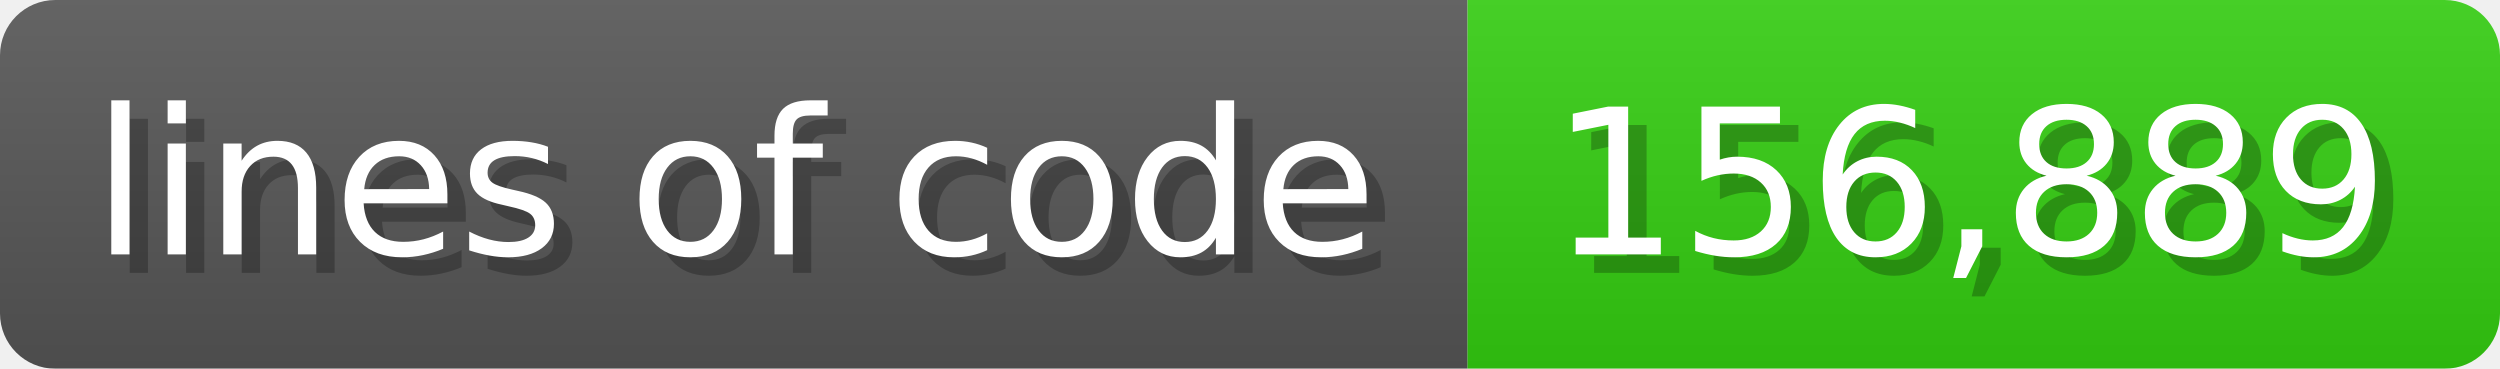
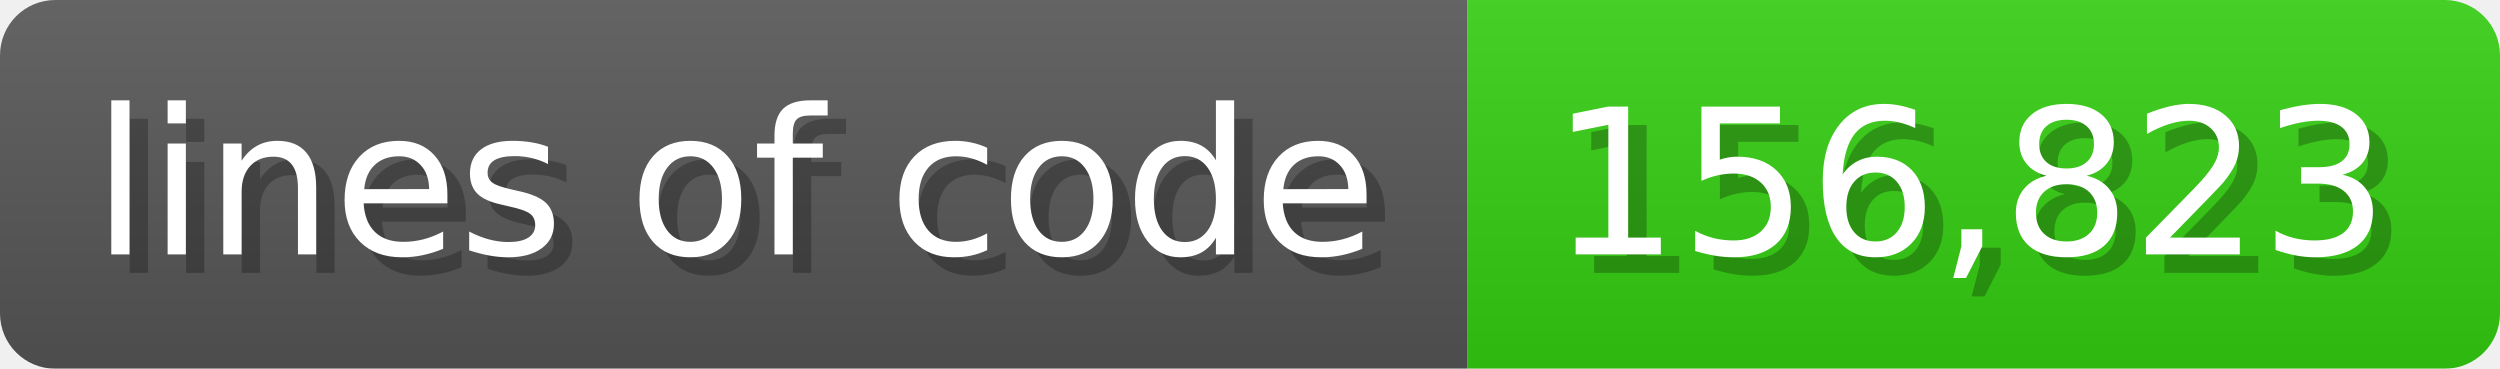
<svg xmlns="http://www.w3.org/2000/svg" width="135.6" height="20" viewBox="0 0 1356 200">
  <linearGradient id="a" x2="0" y2="100%">
    <stop offset="0" stop-opacity=".1" stop-color="#EEE" />
    <stop offset="1" stop-opacity=".1" />
  </linearGradient>
  <mask id="m">
    <rect width="1356" height="200" rx="30" fill="#FFF" />
  </mask>
  <g mask="url(#m)">
    <rect width="796" height="200" fill="#555" />
    <rect width="560" height="200" fill="#3C1" x="796" />
    <rect width="1356" height="200" fill="url(#a)" />
  </g>
  <g fill="#fff" text-anchor="start" font-family="Verdana,DejaVu Sans,sans-serif" font-size="110">
    <text x="60" y="148" textLength="696" fill="#000" opacity="0.25">lines of code</text>
    <text x="50" y="138" textLength="696">lines of code</text>
-     <text x="851" y="148" textLength="460" fill="#000" opacity="0.25">156,889</text>
-     <text x="841" y="138" textLength="460">156,889</text>
+     <text x="851" y="148" textLength="460" fill="#000" opacity="0.25">156,823</text>
+     <text x="841" y="138" textLength="460">156,823</text>
  </g>
</svg>
